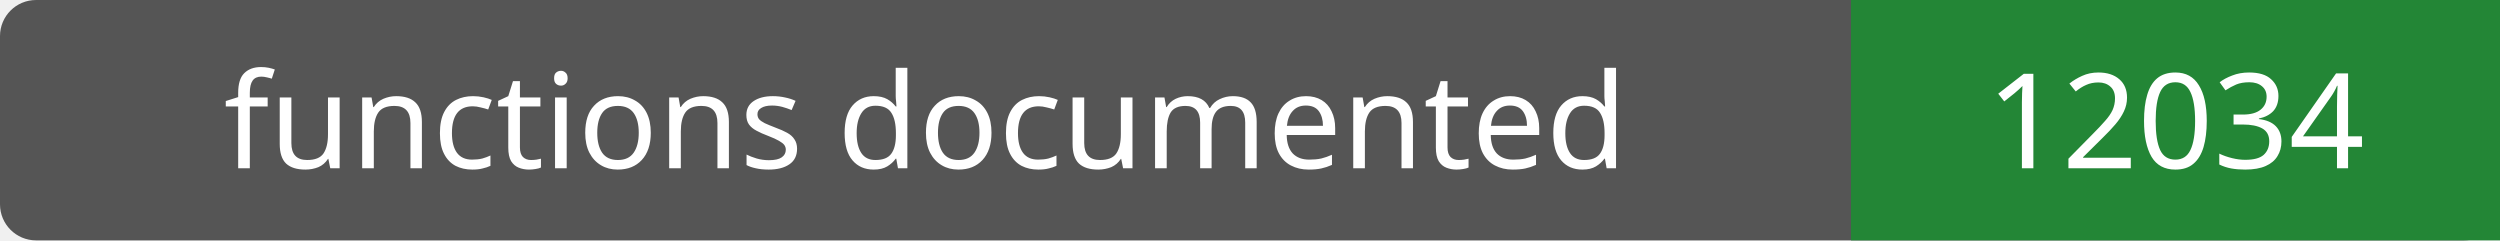
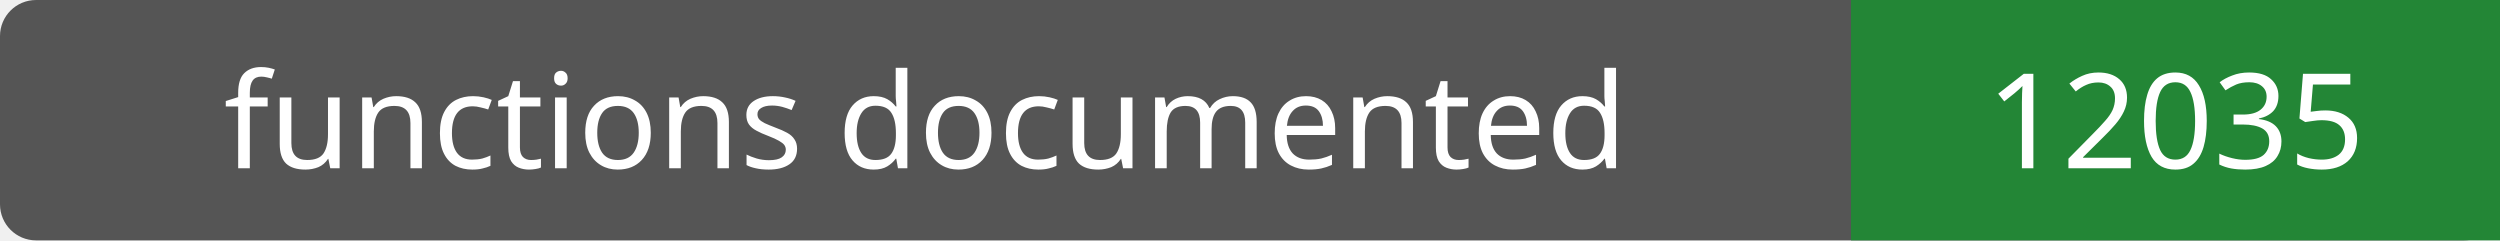
- <svg xmlns="http://www.w3.org/2000/svg" width="208" height="20" role="img" aria-label="functions documented: 12034">
+ <svg xmlns="http://www.w3.org/2000/svg" width="208" height="20" role="img" aria-label="functions documented: 12035">
  <rect width="208" height="20" rx="3" fill="#555" />
  <path fill="#238636" d="M154 0h54v20H154z" />
  <g fill="#fff" text-anchor="middle" font-family="Verdana,sans-serif" font-size="11">
    <text x="77.0" y="14">functions documented</text>
-     <text x="181.0" y="14">12034</text>
+     <text x="181.0" y="14">12035</text>
  </g>
</svg>
